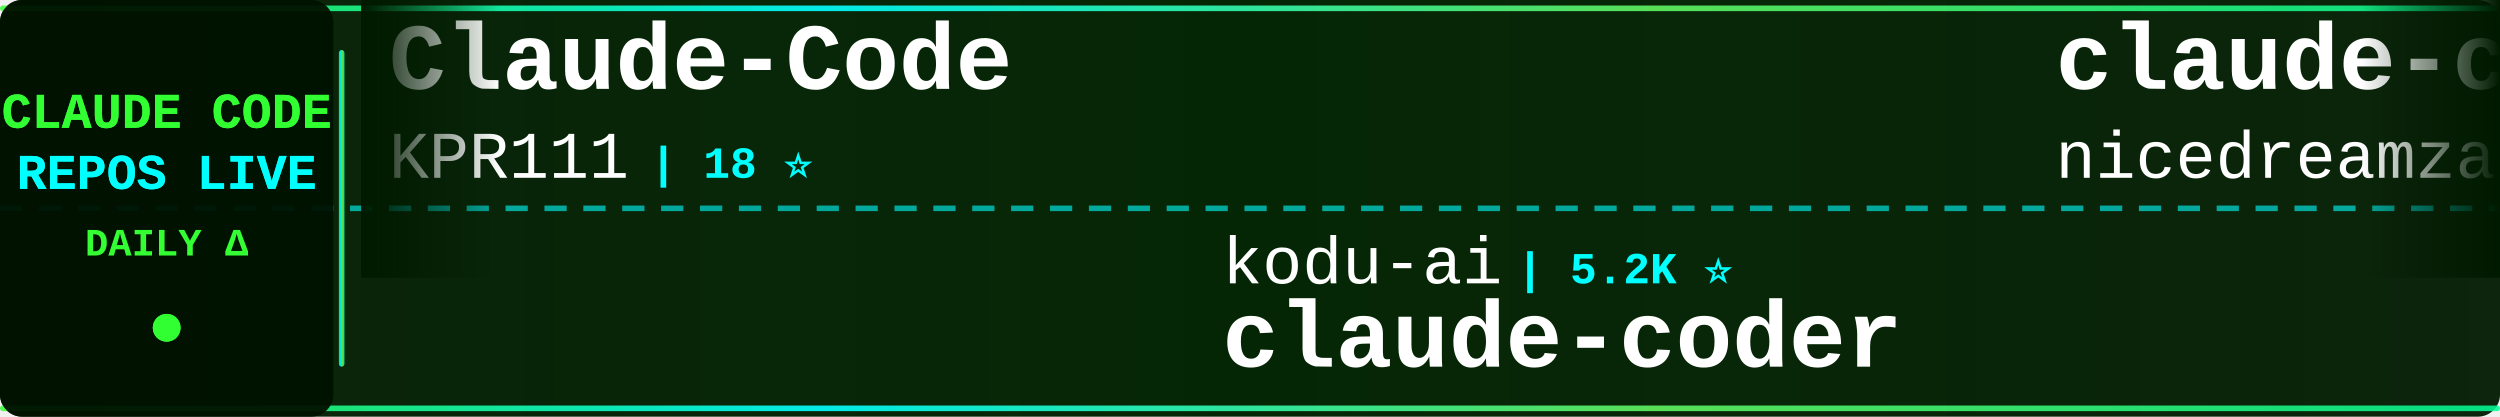
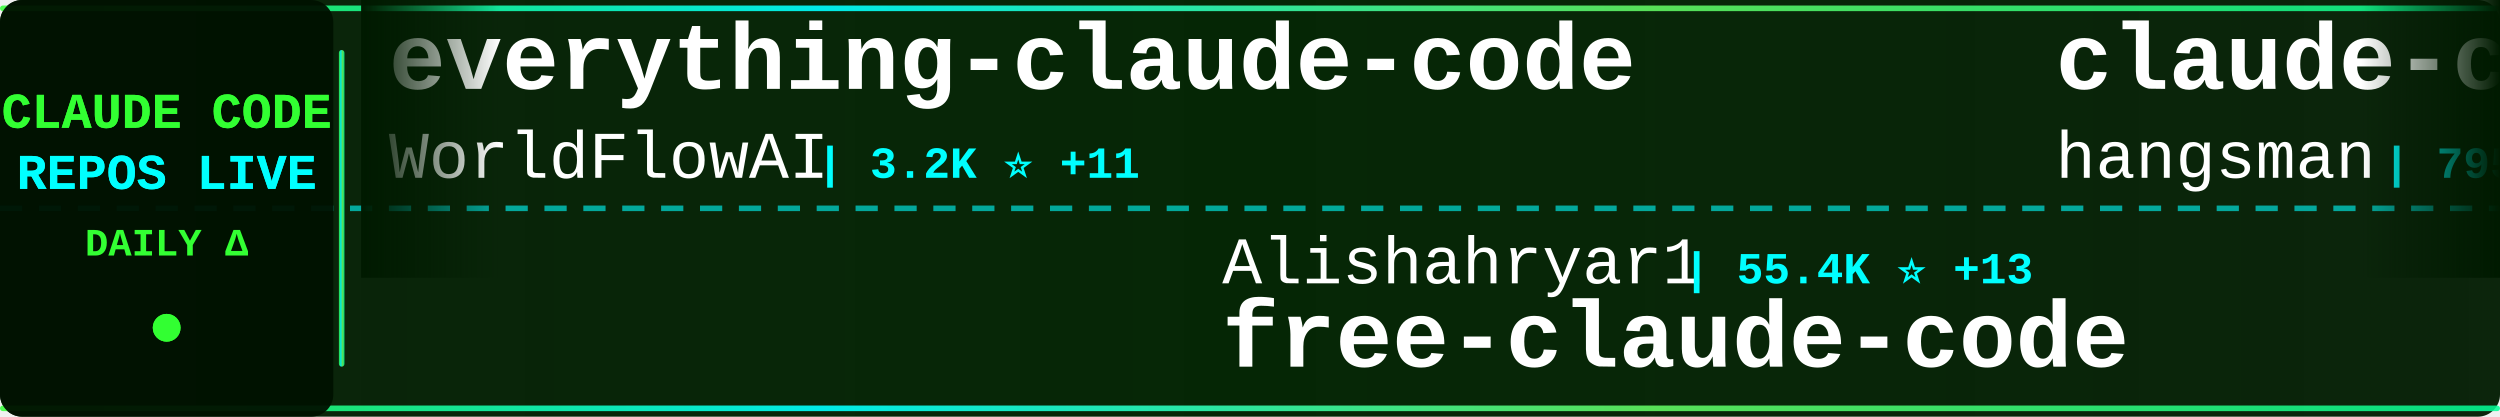
<svg xmlns="http://www.w3.org/2000/svg" width="900" height="150">
  <defs>
    <linearGradient id="tickerBg" x1="0%" y1="0%" x2="100%" y2="0%">
      <stop offset="0%" style="stop-color:#001a00;stop-opacity:0.95" />
      <stop offset="50%" style="stop-color:#002200;stop-opacity:0.98" />
      <stop offset="100%" style="stop-color:#001a00;stop-opacity:0.95" />
    </linearGradient>
    <linearGradient id="borderGrad" x1="0%" y1="0%" x2="100%" y2="0%">
      <stop offset="0%" style="stop-color:#33ff33;stop-opacity:0.85">
        <animate attributeName="stop-opacity" values="0.85;1;0.85" dur="2s" repeatCount="indefinite" />
      </stop>
      <stop offset="33%" style="stop-color:#00ffff;stop-opacity:0.9">
        <animate attributeName="stop-opacity" values="0.9;1;0.9" dur="2.2s" repeatCount="indefinite" />
      </stop>
      <stop offset="66%" style="stop-color:#66ff66;stop-opacity:0.85">
        <animate attributeName="stop-opacity" values="0.85;1;0.85" dur="1.8s" repeatCount="indefinite" />
      </stop>
      <stop offset="100%" style="stop-color:#00ff99;stop-opacity:0.85">
        <animate attributeName="stop-opacity" values="0.85;1;0.85" dur="2s" repeatCount="indefinite" />
      </stop>
    </linearGradient>
    <filter id="textGlow">
      <feGaussianBlur stdDeviation="0.1" result="coloredBlur" />
      <feMerge>
        <feMergeNode in="coloredBlur" />
        <feMergeNode in="SourceGraphic" />
      </feMerge>
    </filter>
    <filter id="metricGlow">
      <feGaussianBlur stdDeviation="0.2" result="coloredBlur" />
      <feMerge>
        <feMergeNode in="coloredBlur" />
        <feMergeNode in="SourceGraphic" />
      </feMerge>
    </filter>
    <linearGradient id="leftFade" x1="0%" y1="0%" x2="100%" y2="0%">
      <stop offset="0%" style="stop-color:#001a00;stop-opacity:1" />
      <stop offset="100%" style="stop-color:#001a00;stop-opacity:0" />
    </linearGradient>
    <linearGradient id="rightFade" x1="0%" y1="0%" x2="100%" y2="0%">
      <stop offset="0%" style="stop-color:#001a00;stop-opacity:0" />
      <stop offset="100%" style="stop-color:#001a00;stop-opacity:1" />
    </linearGradient>
  </defs>
  <rect width="900" height="150" fill="url(#tickerBg)" rx="8" />
  <rect x="0" y="2" width="900" height="2" fill="url(#borderGrad)" rx="1" />
  <rect x="0" y="146" width="900" height="2" fill="url(#borderGrad)" rx="1" />
  <line x1="0" y1="75" x2="900" y2="75" stroke="#00ffff" stroke-width="2" stroke-dasharray="8 6" opacity="0.6" />
  <rect x="0" y="0" width="120" height="150" fill="#001100" opacity="0.95" rx="8" />
  <text x="60" y="46" font-family="'Courier New', monospace" font-size="18" font-weight="bold" fill="#33ff33" text-anchor="middle" filter="url(#textGlow)">
    CLAUDE CODE
  </text>
  <text x="60" y="68" font-family="'Courier New', monospace" font-size="18" font-weight="bold" fill="#00ffff" text-anchor="middle" filter="url(#textGlow)">
    REPOS LIVE
  </text>
  <text x="60" y="92" font-family="'Courier New', monospace" font-size="14" font-weight="bold" fill="#33ff33" text-anchor="middle">
    DAILY Δ
  </text>
  <circle cx="60" cy="118" r="5" fill="#33ff33" filter="url(#metricGlow)">
    <animate attributeName="r" values="4;6;4" dur="1.5s" repeatCount="indefinite" />
    <animate attributeName="opacity" values="0.6;1;0.6" dur="1.5s" repeatCount="indefinite" />
  </circle>
  <rect x="122" y="18" width="2" height="114" fill="url(#borderGrad)" rx="1" />
  <clipPath id="tickerClip">
    <rect x="130" y="0" width="770" height="150" />
  </clipPath>
  <g clip-path="url(#tickerClip)">
    <g id="tickerItems">
      <animateTransform attributeName="transform" attributeType="XML" type="translate" from="0 0" to="-3000 0" dur="54s" repeatCount="indefinite" />
      <g transform="translate(0, 0)">
-         <text x="140" y="32" font-family="'Courier New', monospace" font-size="34" font-weight="bold" fill="#ffffff">Claude-Code</text>
-         <text x="140" y="64" font-family="'Courier New', monospace" font-size="24" font-weight="normal" fill="#ffffff" opacity="1.0">KPR111</text>
-         <text x="234" y="64" font-family="'Courier New', monospace" font-size="16" font-weight="bold" fill="#00ffff"> | 18 ⭐</text>
+         <text x="140" y="32" font-family="'Courier New', monospace" font-size="34" font-weight="bold" fill="#ffffff">everything-claude-code</text>
+         <text x="140" y="64" font-family="'Courier New', monospace" font-size="24" font-weight="normal" fill="#ffffff" opacity="1.0">WorldFlowAI</text>
+         <text x="294" y="64" font-family="'Courier New', monospace" font-size="16" font-weight="bold" fill="#00ffff"> | 3.2K ⭐ +11</text>
      </g>
      <g transform="translate(300, 0)">
-         <text x="140" y="102" font-family="'Courier New', monospace" font-size="24" font-weight="normal" fill="#ffffff" opacity="1.0">kodu-ai</text>
-         <text x="246" y="102" font-family="'Courier New', monospace" font-size="16" font-weight="bold" fill="#00ffff"> | 5.2K ⭐</text>
-         <text x="140" y="132" font-family="'Courier New', monospace" font-size="34" font-weight="bold" fill="#ffffff">claude-coder</text>
+         <text x="140" y="102" font-family="'Courier New', monospace" font-size="24" font-weight="normal" fill="#ffffff" opacity="1.0">Alishahryar1</text>
+         <text x="306" y="102" font-family="'Courier New', monospace" font-size="16" font-weight="bold" fill="#00ffff"> | 55.4K ⭐ +13</text>
+         <text x="140" y="132" font-family="'Courier New', monospace" font-size="34" font-weight="bold" fill="#ffffff">free-claude-code</text>
      </g>
      <g transform="translate(600, 0)">
-         <text x="140" y="32" font-family="'Courier New', monospace" font-size="34" font-weight="bold" fill="#ffffff">claude-code-local</text>
-         <text x="140" y="64" font-family="'Courier New', monospace" font-size="24" font-weight="normal" fill="#ffffff" opacity="1.0">nicedreamzapp</text>
-         <text x="318" y="64" font-family="'Courier New', monospace" font-size="16" font-weight="bold" fill="#00ffff"> | 3.3K ⭐ +1</text>
+         <text x="140" y="32" font-family="'Courier New', monospace" font-size="34" font-weight="bold" fill="#ffffff">claude-code-source</text>
+         <text x="140" y="64" font-family="'Courier New', monospace" font-size="24" font-weight="normal" fill="#ffffff" opacity="1.0">hangsman</text>
+         <text x="258" y="64" font-family="'Courier New', monospace" font-size="16" font-weight="bold" fill="#00ffff"> | 795 ⭐</text>
      </g>
      <g transform="translate(900, 0)">
-         <text x="140" y="102" font-family="'Courier New', monospace" font-size="24" font-weight="normal" fill="#ffffff" opacity="1.0">zstmfhy</text>
-         <text x="246" y="102" font-family="'Courier New', monospace" font-size="16" font-weight="bold" fill="#00ffff"> | 189 ⭐</text>
-         <text x="140" y="132" font-family="'Courier New', monospace" font-size="34" font-weight="bold" fill="#ffffff">Claude-code</text>
+         <text x="140" y="102" font-family="'Courier New', monospace" font-size="24" font-weight="normal" fill="#ffffff" opacity="1.0">Pimzino</text>
+         <text x="246" y="102" font-family="'Courier New', monospace" font-size="16" font-weight="bold" fill="#00ffff"> | 3.9K ⭐</text>
+         <text x="140" y="132" font-family="'Courier New', monospace" font-size="34" font-weight="bold" fill="#ffffff">claude-code-spec-workflo...</text>
      </g>
      <g transform="translate(1200, 0)">
+         <text x="140" y="32" font-family="'Courier New', monospace" font-size="34" font-weight="bold" fill="#ffffff">Claude-Code</text>
+         <text x="140" y="64" font-family="'Courier New', monospace" font-size="24" font-weight="normal" fill="#ffffff" opacity="1.0">OrcaWhisper</text>
+         <text x="294" y="64" font-family="'Courier New', monospace" font-size="16" font-weight="bold" fill="#00ffff"> | 97 ⭐</text>
+       </g>
+       <g transform="translate(1500, 0)">
+         <text x="140" y="102" font-family="'Courier New', monospace" font-size="24" font-weight="normal" fill="#ffffff" opacity="1.0">ChinaSiro</text>
+         <text x="270" y="102" font-family="'Courier New', monospace" font-size="16" font-weight="bold" fill="#00ffff"> | 9.7K ⭐</text>
+         <text x="140" y="132" font-family="'Courier New', monospace" font-size="34" font-weight="bold" fill="#ffffff">claude-code-sourcemap</text>
+       </g>
+       <g transform="translate(1800, 0)">
        <text x="140" y="32" font-family="'Courier New', monospace" font-size="34" font-weight="bold" fill="#ffffff">claude-code-proxy</text>
        <text x="140" y="64" font-family="'Courier New', monospace" font-size="24" font-weight="normal" fill="#ffffff" opacity="1.0">fuergaosi233</text>
-         <text x="306" y="64" font-family="'Courier New', monospace" font-size="16" font-weight="bold" fill="#00ffff"> | 2.8K ⭐ -1</text>
+         <text x="306" y="64" font-family="'Courier New', monospace" font-size="16" font-weight="bold" fill="#00ffff"> | 2.8K ⭐</text>
      </g>
-       <g transform="translate(1500, 0)">
+       <g transform="translate(2100, 0)">
+         <text x="140" y="102" font-family="'Courier New', monospace" font-size="24" font-weight="normal" fill="#ffffff" opacity="1.0">shareAI-lab</text>
+         <text x="294" y="102" font-family="'Courier New', monospace" font-size="16" font-weight="bold" fill="#00ffff"> | 77.1K ⭐ +20</text>
+         <text x="140" y="132" font-family="'Courier New', monospace" font-size="34" font-weight="bold" fill="#ffffff">learn-claude-code</text>
+       </g>
+       <g transform="translate(2400, 0)">
+         <text x="140" y="32" font-family="'Courier New', monospace" font-size="34" font-weight="bold" fill="#ffffff">Claude-code</text>
+         <text x="140" y="64" font-family="'Courier New', monospace" font-size="24" font-weight="normal" fill="#ffffff" opacity="1.0">zstmfhy</text>
+         <text x="246" y="64" font-family="'Courier New', monospace" font-size="16" font-weight="bold" fill="#00ffff"> | 189 ⭐</text>
+       </g>
+       <g transform="translate(2700, 0)">
        <text x="140" y="102" font-family="'Courier New', monospace" font-size="24" font-weight="normal" fill="#ffffff" opacity="1.0">VILA-Lab</text>
-         <text x="258" y="102" font-family="'Courier New', monospace" font-size="16" font-weight="bold" fill="#00ffff"> | 2.1K ⭐ +1</text>
+         <text x="258" y="102" font-family="'Courier New', monospace" font-size="16" font-weight="bold" fill="#00ffff"> | 2.1K ⭐</text>
        <text x="140" y="132" font-family="'Courier New', monospace" font-size="34" font-weight="bold" fill="#ffffff">Dive-into-Claude-Code</text>
      </g>
-       <g transform="translate(1800, 0)">
-         <text x="140" y="32" font-family="'Courier New', monospace" font-size="34" font-weight="bold" fill="#ffffff">ClaudeCode</text>
-         <text x="140" y="64" font-family="'Courier New', monospace" font-size="24" font-weight="normal" fill="#ffffff" opacity="1.0">guanshan</text>
-         <text x="258" y="64" font-family="'Courier New', monospace" font-size="16" font-weight="bold" fill="#00ffff"> | 61 ⭐</text>
-       </g>
-       <g transform="translate(2100, 0)">
-         <text x="140" y="102" font-family="'Courier New', monospace" font-size="24" font-weight="normal" fill="#ffffff" opacity="1.0">ykdojo</text>
-         <text x="234" y="102" font-family="'Courier New', monospace" font-size="16" font-weight="bold" fill="#00ffff"> | 10.1K ⭐ +2</text>
-         <text x="140" y="132" font-family="'Courier New', monospace" font-size="34" font-weight="bold" fill="#ffffff">claude-code-tips</text>
-       </g>
-       <g transform="translate(2400, 0)">
-         <text x="140" y="32" font-family="'Courier New', monospace" font-size="34" font-weight="bold" fill="#ffffff">ralph-claude-code</text>
-         <text x="140" y="64" font-family="'Courier New', monospace" font-size="24" font-weight="normal" fill="#ffffff" opacity="1.0">frankbria</text>
-         <text x="270" y="64" font-family="'Courier New', monospace" font-size="16" font-weight="bold" fill="#00ffff"> | 9.6K ⭐</text>
-       </g>
-       <g transform="translate(2700, 0)">
-         <text x="140" y="102" font-family="'Courier New', monospace" font-size="24" font-weight="normal" fill="#ffffff" opacity="1.0">ding113</text>
-         <text x="246" y="102" font-family="'Courier New', monospace" font-size="16" font-weight="bold" fill="#00ffff"> | 3.4K ⭐ -1</text>
-         <text x="140" y="132" font-family="'Courier New', monospace" font-size="34" font-weight="bold" fill="#ffffff">claude-code-hub</text>
-       </g>
      <g transform="translate(3000, 0)">
-         <text x="140" y="32" font-family="'Courier New', monospace" font-size="34" font-weight="bold" fill="#ffffff">Claude-Code</text>
-         <text x="140" y="64" font-family="'Courier New', monospace" font-size="24" font-weight="normal" fill="#ffffff" opacity="1.0">KPR111</text>
-         <text x="234" y="64" font-family="'Courier New', monospace" font-size="16" font-weight="bold" fill="#00ffff"> | 18 ⭐</text>
+         <text x="140" y="32" font-family="'Courier New', monospace" font-size="34" font-weight="bold" fill="#ffffff">everything-claude-code</text>
+         <text x="140" y="64" font-family="'Courier New', monospace" font-size="24" font-weight="normal" fill="#ffffff" opacity="1.0">WorldFlowAI</text>
+         <text x="294" y="64" font-family="'Courier New', monospace" font-size="16" font-weight="bold" fill="#00ffff"> | 3.2K ⭐ +11</text>
      </g>
      <g transform="translate(3300, 0)">
-         <text x="140" y="102" font-family="'Courier New', monospace" font-size="24" font-weight="normal" fill="#ffffff" opacity="1.0">kodu-ai</text>
-         <text x="246" y="102" font-family="'Courier New', monospace" font-size="16" font-weight="bold" fill="#00ffff"> | 5.2K ⭐</text>
-         <text x="140" y="132" font-family="'Courier New', monospace" font-size="34" font-weight="bold" fill="#ffffff">claude-coder</text>
+         <text x="140" y="102" font-family="'Courier New', monospace" font-size="24" font-weight="normal" fill="#ffffff" opacity="1.0">Alishahryar1</text>
+         <text x="306" y="102" font-family="'Courier New', monospace" font-size="16" font-weight="bold" fill="#00ffff"> | 55.4K ⭐ +13</text>
+         <text x="140" y="132" font-family="'Courier New', monospace" font-size="34" font-weight="bold" fill="#ffffff">free-claude-code</text>
      </g>
      <g transform="translate(3600, 0)">
-         <text x="140" y="32" font-family="'Courier New', monospace" font-size="34" font-weight="bold" fill="#ffffff">claude-code-local</text>
-         <text x="140" y="64" font-family="'Courier New', monospace" font-size="24" font-weight="normal" fill="#ffffff" opacity="1.0">nicedreamzapp</text>
-         <text x="318" y="64" font-family="'Courier New', monospace" font-size="16" font-weight="bold" fill="#00ffff"> | 3.3K ⭐ +1</text>
+         <text x="140" y="32" font-family="'Courier New', monospace" font-size="34" font-weight="bold" fill="#ffffff">claude-code-source</text>
+         <text x="140" y="64" font-family="'Courier New', monospace" font-size="24" font-weight="normal" fill="#ffffff" opacity="1.0">hangsman</text>
+         <text x="258" y="64" font-family="'Courier New', monospace" font-size="16" font-weight="bold" fill="#00ffff"> | 795 ⭐</text>
      </g>
      <g transform="translate(3900, 0)">
-         <text x="140" y="102" font-family="'Courier New', monospace" font-size="24" font-weight="normal" fill="#ffffff" opacity="1.0">zstmfhy</text>
-         <text x="246" y="102" font-family="'Courier New', monospace" font-size="16" font-weight="bold" fill="#00ffff"> | 189 ⭐</text>
-         <text x="140" y="132" font-family="'Courier New', monospace" font-size="34" font-weight="bold" fill="#ffffff">Claude-code</text>
+         <text x="140" y="102" font-family="'Courier New', monospace" font-size="24" font-weight="normal" fill="#ffffff" opacity="1.0">Pimzino</text>
+         <text x="246" y="102" font-family="'Courier New', monospace" font-size="16" font-weight="bold" fill="#00ffff"> | 3.9K ⭐</text>
+         <text x="140" y="132" font-family="'Courier New', monospace" font-size="34" font-weight="bold" fill="#ffffff">claude-code-spec-workflo...</text>
      </g>
    </g>
  </g>
  <rect x="130" y="0" width="50" height="100" fill="url(#leftFade)" />
  <rect x="850" y="0" width="50" height="100" fill="url(#rightFade)" />
</svg>
